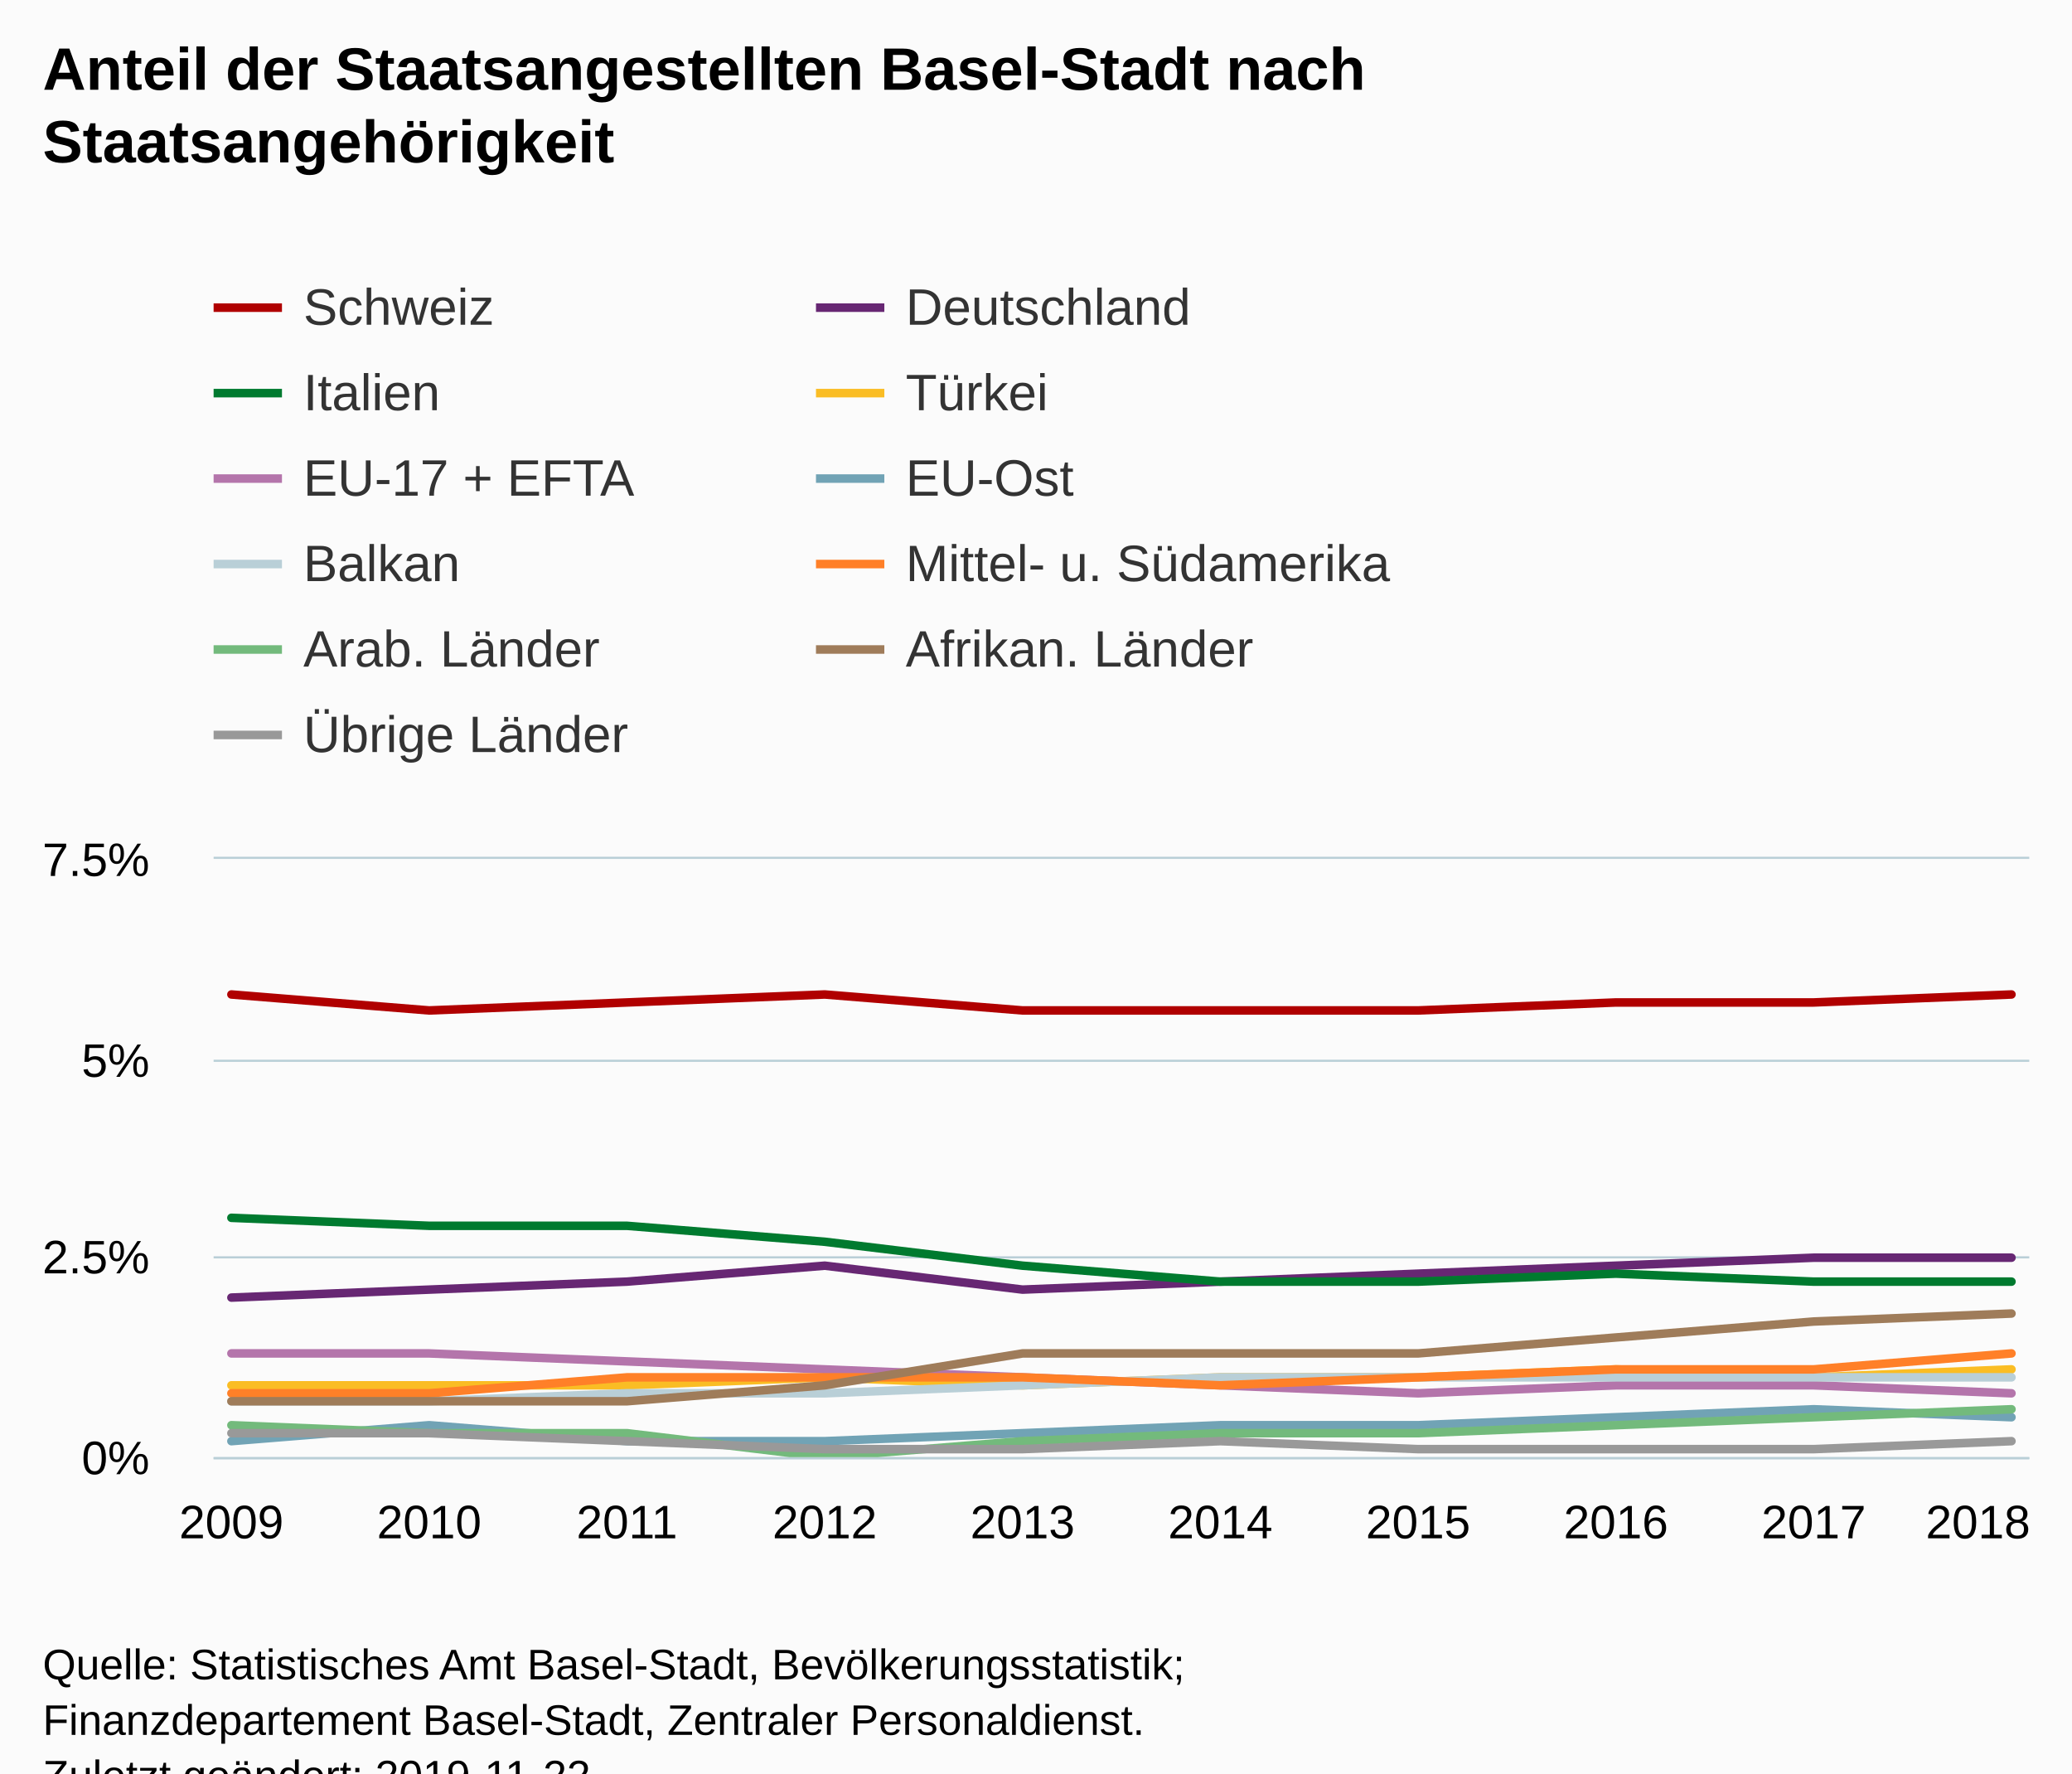
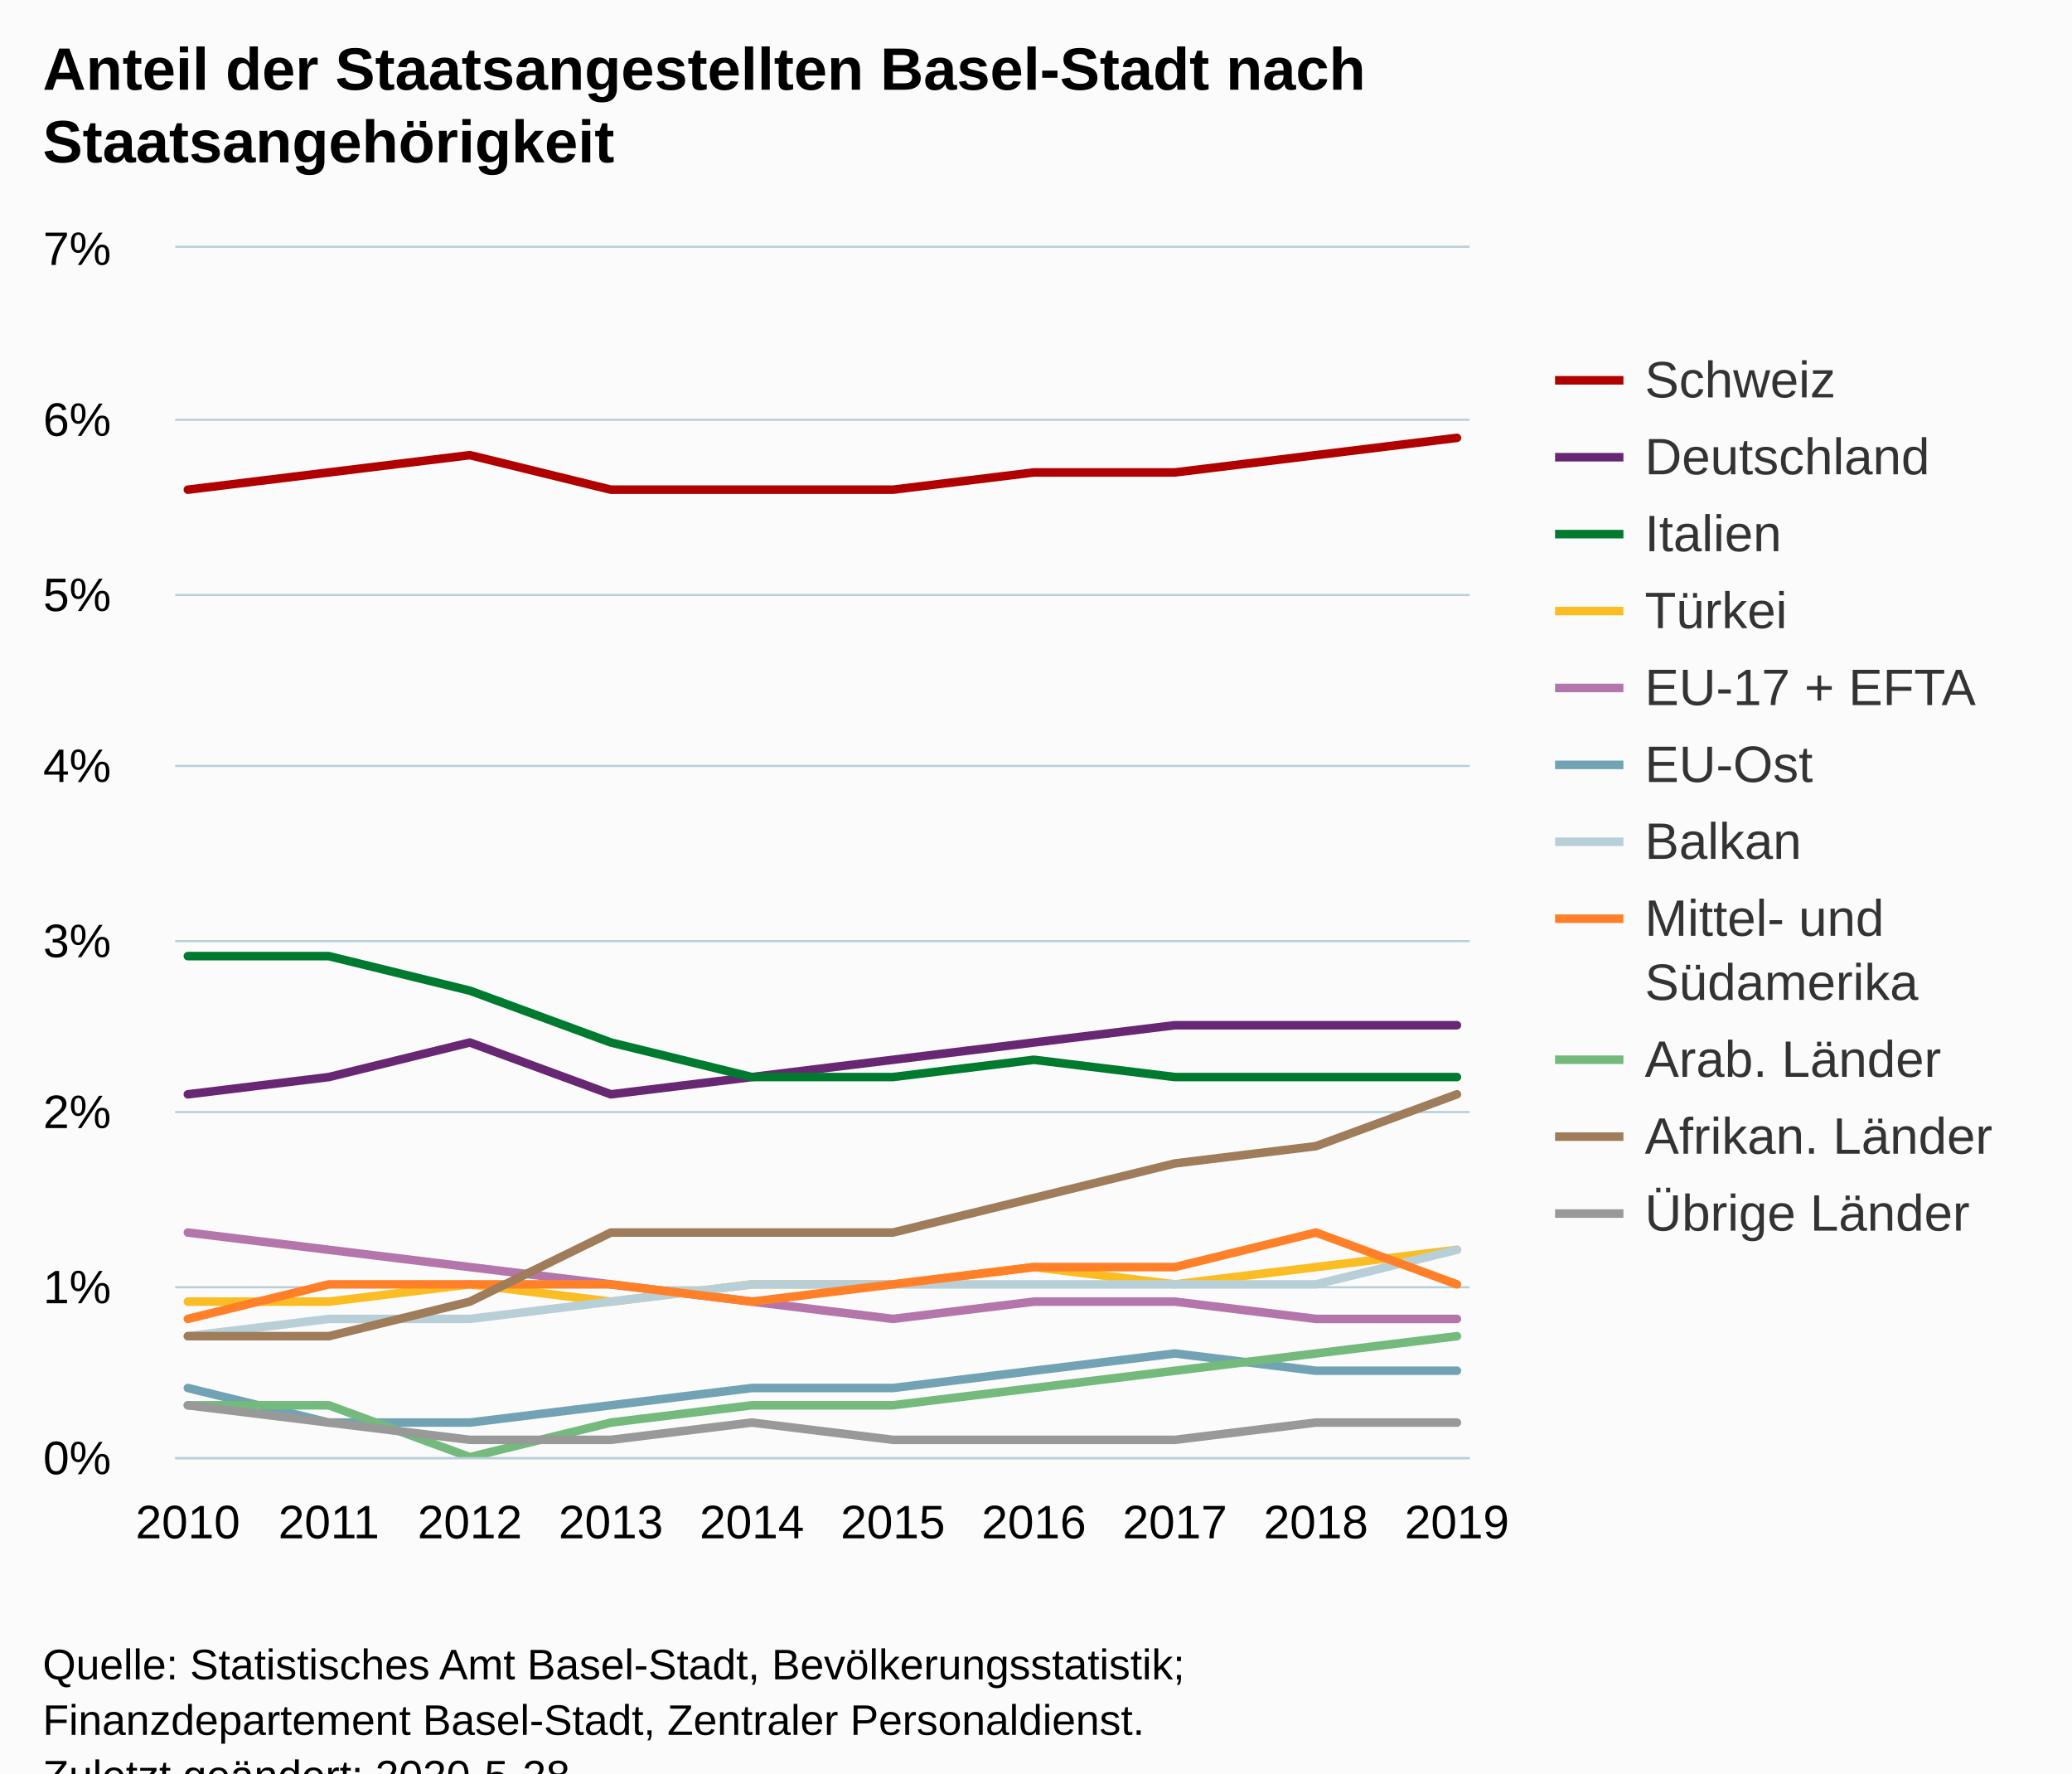
<svg xmlns="http://www.w3.org/2000/svg" version="1.1" class="highcharts-root" style="font-family:Arial;font-size:12px;" viewBox="0 0 485 415">
  <defs>
-     <clipPath id="highcharts-o1dkr4c-6">
-       <rect x="0" y="0" width="425" height="140" fill="none" />
+     <clipPath id="highcharts-0oyiacd-6">
+       <rect x="0" y="0" width="303" height="283" fill="none" />
    </clipPath>
-     <clipPath id="highcharts-o1dkr4c-7">
-       <rect x="0" y="0" width="425" height="140" fill="none" />
+     <clipPath id="highcharts-0oyiacd-7">
+       <rect x="0" y="0" width="303" height="283" fill="none" />
    </clipPath>
  </defs>
  <rect fill="#fbfbfb" class="highcharts-background" x="0" y="0" width="485" height="428" rx="0" ry="0" />
-   <rect fill="none" class="highcharts-plot-background" x="50" y="201" width="425" height="140" />
+   <rect fill="none" class="highcharts-plot-background" x="41" y="58" width="303" height="283" />
  <g class="highcharts-pane-group" data-z-index="0" />
  <g class="highcharts-grid highcharts-xaxis-grid " data-z-index="1">
-     <path fill="none" data-z-index="1" class="highcharts-grid-line" d="M 53.5 201 L 53.5 341" opacity="1" />
-     <path fill="none" data-z-index="1" class="highcharts-grid-line" d="M 99.5 201 L 99.5 341" opacity="1" />
-     <path fill="none" data-z-index="1" class="highcharts-grid-line" d="M 146.5 201 L 146.5 341" opacity="1" />
-     <path fill="none" data-z-index="1" class="highcharts-grid-line" d="M 192.5 201 L 192.5 341" opacity="1" />
-     <path fill="none" data-z-index="1" class="highcharts-grid-line" d="M 238.5 201 L 238.5 341" opacity="1" />
-     <path fill="none" data-z-index="1" class="highcharts-grid-line" d="M 285.5 201 L 285.5 341" opacity="1" />
-     <path fill="none" data-z-index="1" class="highcharts-grid-line" d="M 331.5 201 L 331.5 341" opacity="1" />
-     <path fill="none" data-z-index="1" class="highcharts-grid-line" d="M 377.5 201 L 377.5 341" opacity="1" />
-     <path fill="none" data-z-index="1" class="highcharts-grid-line" d="M 424.5 201 L 424.5 341" opacity="1" />
-     <path fill="none" data-z-index="1" class="highcharts-grid-line" d="M 470.5 201 L 470.5 341" opacity="1" />
+     <path fill="none" data-z-index="1" class="highcharts-grid-line" d="M 43.5 58 L 43.5 341" opacity="1" />
+     <path fill="none" data-z-index="1" class="highcharts-grid-line" d="M 76.5 58 L 76.5 341" opacity="1" />
+     <path fill="none" data-z-index="1" class="highcharts-grid-line" d="M 109.5 58 L 109.5 341" opacity="1" />
+     <path fill="none" data-z-index="1" class="highcharts-grid-line" d="M 142.5 58 L 142.5 341" opacity="1" />
+     <path fill="none" data-z-index="1" class="highcharts-grid-line" d="M 175.5 58 L 175.5 341" opacity="1" />
+     <path fill="none" data-z-index="1" class="highcharts-grid-line" d="M 208.5 58 L 208.5 341" opacity="1" />
+     <path fill="none" data-z-index="1" class="highcharts-grid-line" d="M 241.5 58 L 241.5 341" opacity="1" />
+     <path fill="none" data-z-index="1" class="highcharts-grid-line" d="M 274.5 58 L 274.5 341" opacity="1" />
+     <path fill="none" data-z-index="1" class="highcharts-grid-line" d="M 307.5 58 L 307.5 341" opacity="1" />
+     <path fill="none" data-z-index="1" class="highcharts-grid-line" d="M 340.5 58 L 340.5 341" opacity="1" />
  </g>
  <g class="highcharts-grid highcharts-yaxis-grid " data-z-index="1">
-     <path fill="none" stroke="#B9CFD7" stroke-width="0.5" data-z-index="1" class="highcharts-grid-line" d="M 50 341.25 L 475 341.25" opacity="1" />
-     <path fill="none" stroke="#B9CFD7" stroke-width="0.5" data-z-index="1" class="highcharts-grid-line" d="M 50 294.25 L 475 294.25" opacity="1" />
-     <path fill="none" stroke="#B9CFD7" stroke-width="0.5" data-z-index="1" class="highcharts-grid-line" d="M 50 248.25 L 475 248.25" opacity="1" />
-     <path fill="none" stroke="#B9CFD7" stroke-width="0.5" data-z-index="1" class="highcharts-grid-line" d="M 50 200.75 L 475 200.75" opacity="1" />
+     <path fill="none" stroke="#B9CFD7" stroke-width="0.5" data-z-index="1" class="highcharts-grid-line" d="M 41 341.25 L 344 341.25" opacity="1" />
+     <path fill="none" stroke="#B9CFD7" stroke-width="0.5" data-z-index="1" class="highcharts-grid-line" d="M 41 301.25 L 344 301.25" opacity="1" />
+     <path fill="none" stroke="#B9CFD7" stroke-width="0.5" data-z-index="1" class="highcharts-grid-line" d="M 41 260.25 L 344 260.25" opacity="1" />
+     <path fill="none" stroke="#B9CFD7" stroke-width="0.5" data-z-index="1" class="highcharts-grid-line" d="M 41 220.25 L 344 220.25" opacity="1" />
+     <path fill="none" stroke="#B9CFD7" stroke-width="0.5" data-z-index="1" class="highcharts-grid-line" d="M 41 179.25 L 344 179.25" opacity="1" />
+     <path fill="none" stroke="#B9CFD7" stroke-width="0.5" data-z-index="1" class="highcharts-grid-line" d="M 41 139.25 L 344 139.25" opacity="1" />
+     <path fill="none" stroke="#B9CFD7" stroke-width="0.5" data-z-index="1" class="highcharts-grid-line" d="M 41 98.25 L 344 98.25" opacity="1" />
+     <path fill="none" stroke="#B9CFD7" stroke-width="0.5" data-z-index="1" class="highcharts-grid-line" d="M 41 57.75 L 344 57.75" opacity="1" />
  </g>
-   <rect fill="none" class="highcharts-plot-border" data-z-index="1" x="50" y="201" width="425" height="140" />
+   <rect fill="none" class="highcharts-plot-border" data-z-index="1" x="41" y="58" width="303" height="283" />
  <g class="highcharts-axis highcharts-xaxis " data-z-index="2">
-     <path fill="none" class="highcharts-axis-line" stroke="#B9CFD7" stroke-width="0.5" data-z-index="7" d="M 50 341.25 L 475 341.25" />
+     <path fill="none" class="highcharts-axis-line" stroke="#B9CFD7" stroke-width="0.5" data-z-index="7" d="M 41 341.25 L 344 341.25" />
  </g>
  <g class="highcharts-axis highcharts-yaxis " data-z-index="2">
-     <path fill="none" class="highcharts-axis-line" data-z-index="7" d="M 50 201 L 50 341" />
+     <path fill="none" class="highcharts-axis-line" data-z-index="7" d="M 41 58 L 41 341" />
  </g>
  <g class="highcharts-series-group" data-z-index="3">
-     <g data-z-index="0.1" class="highcharts-series highcharts-series-0 highcharts-line-series " transform="translate(50,201) scale(1 1)" clip-path="url(#highcharts-o1dkr4c-7)">
-       <path fill="none" d="M 4.167 31.733 L 50.463 35.467 L 96.759 33.6 L 143.056 31.733 L 189.352 35.467 L 235.648 35.467 L 281.944 35.467 L 328.241 33.6 L 374.537 33.6 L 420.833 31.733" class="highcharts-graph" data-z-index="1" stroke="#b00000" stroke-width="2" stroke-linejoin="round" stroke-linecap="round" />
+     <g data-z-index="0.1" class="highcharts-series highcharts-series-0 highcharts-line-series " transform="translate(41,58) scale(1 1)" clip-path="url(#highcharts-0oyiacd-7)">
+       <path fill="none" d="M 2.971 56.6 L 35.977 52.557 L 68.984 48.514 L 101.99 56.6 L 134.997 56.6 L 168.003 56.6 L 201.01 52.557 L 234.016 52.557 L 267.023 48.514 L 300.029 44.471" class="highcharts-graph" data-z-index="1" stroke="#b00000" stroke-width="2" stroke-linejoin="round" stroke-linecap="round" />
    </g>
-     <g data-z-index="0.1" class="highcharts-markers highcharts-series-0 highcharts-line-series " transform="translate(50,201) scale(1 1)" clip-path="none" />
-     <g data-z-index="0.1" class="highcharts-series highcharts-series-1 highcharts-line-series " transform="translate(50,201) scale(1 1)" clip-path="url(#highcharts-o1dkr4c-7)">
-       <path fill="none" d="M 4.167 102.667 L 50.463 100.8 L 96.759 98.933 L 143.056 95.2 L 189.352 100.8 L 235.648 98.933 L 281.944 97.067 L 328.241 95.2 L 374.537 93.333 L 420.833 93.333" class="highcharts-graph" data-z-index="1" stroke="#672773" stroke-width="2" stroke-linejoin="round" stroke-linecap="round" />
+     <g data-z-index="0.1" class="highcharts-markers highcharts-series-0 highcharts-line-series " transform="translate(41,58) scale(1 1)" clip-path="none" />
+     <g data-z-index="0.1" class="highcharts-series highcharts-series-1 highcharts-line-series " transform="translate(41,58) scale(1 1)" clip-path="url(#highcharts-0oyiacd-7)">
+       <path fill="none" d="M 2.971 198.1 L 35.977 194.057 L 68.984 185.971 L 101.99 198.1 L 134.997 194.057 L 168.003 190.014 L 201.01 185.971 L 234.016 181.929 L 267.023 181.929 L 300.029 181.929" class="highcharts-graph" data-z-index="1" stroke="#672773" stroke-width="2" stroke-linejoin="round" stroke-linecap="round" />
    </g>
-     <g data-z-index="0.1" class="highcharts-markers highcharts-series-1 highcharts-line-series " transform="translate(50,201) scale(1 1)" clip-path="none" />
-     <g data-z-index="0.1" class="highcharts-series highcharts-series-2 highcharts-line-series " transform="translate(50,201) scale(1 1)" clip-path="url(#highcharts-o1dkr4c-7)">
-       <path fill="none" d="M 4.167 84 L 50.463 85.867 L 96.759 85.867 L 143.056 89.6 L 189.352 95.2 L 235.648 98.933 L 281.944 98.933 L 328.241 97.067 L 374.537 98.933 L 420.833 98.933" class="highcharts-graph" data-z-index="1" stroke="#007a2f" stroke-width="2" stroke-linejoin="round" stroke-linecap="round" />
+     <g data-z-index="0.1" class="highcharts-markers highcharts-series-1 highcharts-line-series " transform="translate(41,58) scale(1 1)" clip-path="none" />
+     <g data-z-index="0.1" class="highcharts-series highcharts-series-2 highcharts-line-series " transform="translate(41,58) scale(1 1)" clip-path="url(#highcharts-0oyiacd-7)">
+       <path fill="none" d="M 2.971 165.757 L 35.977 165.757 L 68.984 173.843 L 101.99 185.971 L 134.997 194.057 L 168.003 194.057 L 201.01 190.014 L 234.016 194.057 L 267.023 194.057 L 300.029 194.057" class="highcharts-graph" data-z-index="1" stroke="#007a2f" stroke-width="2" stroke-linejoin="round" stroke-linecap="round" />
    </g>
-     <g data-z-index="0.1" class="highcharts-markers highcharts-series-2 highcharts-line-series " transform="translate(50,201) scale(1 1)" clip-path="none" />
-     <g data-z-index="0.1" class="highcharts-series highcharts-series-3 highcharts-line-series " transform="translate(50,201) scale(1 1)" clip-path="url(#highcharts-o1dkr4c-7)">
-       <path fill="none" d="M 4.167 123.2 L 50.463 123.2 L 96.759 123.2 L 143.056 121.333 L 189.352 123.2 L 235.648 121.333 L 281.944 121.333 L 328.241 119.467 L 374.537 121.333 L 420.833 119.467" class="highcharts-graph" data-z-index="1" stroke="#fabd24" stroke-width="2" stroke-linejoin="round" stroke-linecap="round" />
+     <g data-z-index="0.1" class="highcharts-markers highcharts-series-2 highcharts-line-series " transform="translate(41,58) scale(1 1)" clip-path="none" />
+     <g data-z-index="0.1" class="highcharts-series highcharts-series-3 highcharts-line-series " transform="translate(41,58) scale(1 1)" clip-path="url(#highcharts-0oyiacd-7)">
+       <path fill="none" d="M 2.971 246.614 L 35.977 246.614 L 68.984 242.571 L 101.99 246.614 L 134.997 242.571 L 168.003 242.571 L 201.01 238.529 L 234.016 242.571 L 267.023 238.529 L 300.029 234.486" class="highcharts-graph" data-z-index="1" stroke="#fabd24" stroke-width="2" stroke-linejoin="round" stroke-linecap="round" />
    </g>
-     <g data-z-index="0.1" class="highcharts-markers highcharts-series-3 highcharts-line-series " transform="translate(50,201) scale(1 1)" clip-path="none" />
-     <g data-z-index="0.1" class="highcharts-series highcharts-series-4 highcharts-line-series " transform="translate(50,201) scale(1 1)" clip-path="url(#highcharts-o1dkr4c-7)">
-       <path fill="none" d="M 4.167 115.733 L 50.463 115.733 L 96.759 117.6 L 143.056 119.467 L 189.352 121.333 L 235.648 123.2 L 281.944 125.067 L 328.241 123.2 L 374.537 123.2 L 420.833 125.067" class="highcharts-graph" data-z-index="1" stroke="#b475ab" stroke-width="2" stroke-linejoin="round" stroke-linecap="round" />
+     <g data-z-index="0.1" class="highcharts-markers highcharts-series-3 highcharts-line-series " transform="translate(41,58) scale(1 1)" clip-path="none" />
+     <g data-z-index="0.1" class="highcharts-series highcharts-series-4 highcharts-line-series " transform="translate(41,58) scale(1 1)" clip-path="url(#highcharts-0oyiacd-7)">
+       <path fill="none" d="M 2.971 230.443 L 35.977 234.486 L 68.984 238.529 L 101.99 242.571 L 134.997 246.614 L 168.003 250.657 L 201.01 246.614 L 234.016 246.614 L 267.023 250.657 L 300.029 250.657" class="highcharts-graph" data-z-index="1" stroke="#b475ab" stroke-width="2" stroke-linejoin="round" stroke-linecap="round" />
    </g>
-     <g data-z-index="0.1" class="highcharts-markers highcharts-series-4 highcharts-line-series " transform="translate(50,201) scale(1 1)" clip-path="none" />
-     <g data-z-index="0.1" class="highcharts-series highcharts-series-5 highcharts-line-series " transform="translate(50,201) scale(1 1)" clip-path="url(#highcharts-o1dkr4c-7)">
-       <path fill="none" d="M 4.167 136.267 L 50.463 132.533 L 96.759 136.267 L 143.056 136.267 L 189.352 134.4 L 235.648 132.533 L 281.944 132.533 L 328.241 130.667 L 374.537 128.8 L 420.833 130.667" class="highcharts-graph" data-z-index="1" stroke="#71a3b5" stroke-width="2" stroke-linejoin="round" stroke-linecap="round" />
+     <g data-z-index="0.1" class="highcharts-markers highcharts-series-4 highcharts-line-series " transform="translate(41,58) scale(1 1)" clip-path="none" />
+     <g data-z-index="0.1" class="highcharts-series highcharts-series-5 highcharts-line-series " transform="translate(41,58) scale(1 1)" clip-path="url(#highcharts-0oyiacd-7)">
+       <path fill="none" d="M 2.971 266.829 L 35.977 274.914 L 68.984 274.914 L 101.99 270.871 L 134.997 266.829 L 168.003 266.829 L 201.01 262.786 L 234.016 258.743 L 267.023 262.786 L 300.029 262.786" class="highcharts-graph" data-z-index="1" stroke="#71a3b5" stroke-width="2" stroke-linejoin="round" stroke-linecap="round" />
    </g>
-     <g data-z-index="0.1" class="highcharts-markers highcharts-series-5 highcharts-line-series " transform="translate(50,201) scale(1 1)" clip-path="none" />
-     <g data-z-index="0.1" class="highcharts-series highcharts-series-6 highcharts-line-series " transform="translate(50,201) scale(1 1)" clip-path="url(#highcharts-o1dkr4c-7)">
-       <path fill="none" d="M 4.167 126.933 L 50.463 126.933 L 96.759 125.067 L 143.056 125.067 L 189.352 123.2 L 235.648 121.333 L 281.944 121.333 L 328.241 121.333 L 374.537 121.333 L 420.833 121.333" class="highcharts-graph" data-z-index="1" stroke="#b9cfd7" stroke-width="2" stroke-linejoin="round" stroke-linecap="round" />
+     <g data-z-index="0.1" class="highcharts-markers highcharts-series-5 highcharts-line-series " transform="translate(41,58) scale(1 1)" clip-path="none" />
+     <g data-z-index="0.1" class="highcharts-series highcharts-series-6 highcharts-line-series " transform="translate(41,58) scale(1 1)" clip-path="url(#highcharts-0oyiacd-7)">
+       <path fill="none" d="M 2.971 254.7 L 35.977 250.657 L 68.984 250.657 L 101.99 246.614 L 134.997 242.571 L 168.003 242.571 L 201.01 242.571 L 234.016 242.571 L 267.023 242.571 L 300.029 234.486" class="highcharts-graph" data-z-index="1" stroke="#b9cfd7" stroke-width="2" stroke-linejoin="round" stroke-linecap="round" />
    </g>
-     <g data-z-index="0.1" class="highcharts-markers highcharts-series-6 highcharts-line-series " transform="translate(50,201) scale(1 1)" clip-path="none" />
-     <g data-z-index="0.1" class="highcharts-series highcharts-series-7 highcharts-line-series " transform="translate(50,201) scale(1 1)" clip-path="url(#highcharts-o1dkr4c-7)">
-       <path fill="none" d="M 4.167 125.067 L 50.463 125.067 L 96.759 121.333 L 143.056 121.333 L 189.352 121.333 L 235.648 123.2 L 281.944 121.333 L 328.241 119.467 L 374.537 119.467 L 420.833 115.733" class="highcharts-graph" data-z-index="1" stroke="#ff8028" stroke-width="2" stroke-linejoin="round" stroke-linecap="round" />
+     <g data-z-index="0.1" class="highcharts-markers highcharts-series-6 highcharts-line-series " transform="translate(41,58) scale(1 1)" clip-path="none" />
+     <g data-z-index="0.1" class="highcharts-series highcharts-series-7 highcharts-line-series " transform="translate(41,58) scale(1 1)" clip-path="url(#highcharts-0oyiacd-7)">
+       <path fill="none" d="M 2.971 250.657 L 35.977 242.571 L 68.984 242.571 L 101.99 242.571 L 134.997 246.614 L 168.003 242.571 L 201.01 238.529 L 234.016 238.529 L 267.023 230.443 L 300.029 242.571" class="highcharts-graph" data-z-index="1" stroke="#ff8028" stroke-width="2" stroke-linejoin="round" stroke-linecap="round" />
    </g>
-     <g data-z-index="0.1" class="highcharts-markers highcharts-series-7 highcharts-line-series " transform="translate(50,201) scale(1 1)" clip-path="none" />
-     <g data-z-index="0.1" class="highcharts-series highcharts-series-8 highcharts-line-series " transform="translate(50,201) scale(1 1)" clip-path="url(#highcharts-o1dkr4c-7)">
-       <path fill="none" d="M 4.167 132.533 L 50.463 134.4 L 96.759 134.4 L 143.056 140 L 189.352 136.267 L 235.648 134.4 L 281.944 134.4 L 328.241 132.533 L 374.537 130.667 L 420.833 128.8" class="highcharts-graph" data-z-index="1" stroke="#73ba7c" stroke-width="2" stroke-linejoin="round" stroke-linecap="round" />
+     <g data-z-index="0.1" class="highcharts-markers highcharts-series-7 highcharts-line-series " transform="translate(41,58) scale(1 1)" clip-path="none" />
+     <g data-z-index="0.1" class="highcharts-series highcharts-series-8 highcharts-line-series " transform="translate(41,58) scale(1 1)" clip-path="url(#highcharts-0oyiacd-7)">
+       <path fill="none" d="M 2.971 270.871 L 35.977 270.871 L 68.984 283 L 101.99 274.914 L 134.997 270.871 L 168.003 270.871 L 201.01 266.829 L 234.016 262.786 L 267.023 258.743 L 300.029 254.7" class="highcharts-graph" data-z-index="1" stroke="#73ba7c" stroke-width="2" stroke-linejoin="round" stroke-linecap="round" />
    </g>
-     <g data-z-index="0.1" class="highcharts-markers highcharts-series-8 highcharts-line-series " transform="translate(50,201) scale(1 1)" clip-path="none" />
-     <g data-z-index="0.1" class="highcharts-series highcharts-series-9 highcharts-line-series " transform="translate(50,201) scale(1 1)" clip-path="url(#highcharts-o1dkr4c-7)">
-       <path fill="none" d="M 4.167 126.933 L 50.463 126.933 L 96.759 126.933 L 143.056 123.2 L 189.352 115.733 L 235.648 115.733 L 281.944 115.733 L 328.241 112 L 374.537 108.267 L 420.833 106.4" class="highcharts-graph" data-z-index="1" stroke="#9f7c5a" stroke-width="2" stroke-linejoin="round" stroke-linecap="round" />
+     <g data-z-index="0.1" class="highcharts-markers highcharts-series-8 highcharts-line-series " transform="translate(41,58) scale(1 1)" clip-path="none" />
+     <g data-z-index="0.1" class="highcharts-series highcharts-series-9 highcharts-line-series " transform="translate(41,58) scale(1 1)" clip-path="url(#highcharts-0oyiacd-7)">
+       <path fill="none" d="M 2.971 254.7 L 35.977 254.7 L 68.984 246.614 L 101.99 230.443 L 134.997 230.443 L 168.003 230.443 L 201.01 222.357 L 234.016 214.271 L 267.023 210.229 L 300.029 198.1" class="highcharts-graph" data-z-index="1" stroke="#9f7c5a" stroke-width="2" stroke-linejoin="round" stroke-linecap="round" />
    </g>
-     <g data-z-index="0.1" class="highcharts-markers highcharts-series-9 highcharts-line-series " transform="translate(50,201) scale(1 1)" clip-path="none" />
-     <g data-z-index="0.1" class="highcharts-series highcharts-series-10 highcharts-line-series " transform="translate(50,201) scale(1 1)" clip-path="url(#highcharts-o1dkr4c-7)">
-       <path fill="none" d="M 4.167 134.4 L 50.463 134.4 L 96.759 136.267 L 143.056 138.133 L 189.352 138.133 L 235.648 136.267 L 281.944 138.133 L 328.241 138.133 L 374.537 138.133 L 420.833 136.267" class="highcharts-graph" data-z-index="1" stroke="#999999" stroke-width="2" stroke-linejoin="round" stroke-linecap="round" />
+     <g data-z-index="0.1" class="highcharts-markers highcharts-series-9 highcharts-line-series " transform="translate(41,58) scale(1 1)" clip-path="none" />
+     <g data-z-index="0.1" class="highcharts-series highcharts-series-10 highcharts-line-series " transform="translate(41,58) scale(1 1)" clip-path="url(#highcharts-0oyiacd-7)">
+       <path fill="none" d="M 2.971 270.871 L 35.977 274.914 L 68.984 278.957 L 101.99 278.957 L 134.997 274.914 L 168.003 278.957 L 201.01 278.957 L 234.016 278.957 L 267.023 274.914 L 300.029 274.914" class="highcharts-graph" data-z-index="1" stroke="#999999" stroke-width="2" stroke-linejoin="round" stroke-linecap="round" />
    </g>
-     <g data-z-index="0.1" class="highcharts-markers highcharts-series-10 highcharts-line-series " transform="translate(50,201) scale(1 1)" clip-path="none" />
+     <g data-z-index="0.1" class="highcharts-markers highcharts-series-10 highcharts-line-series " transform="translate(41,58) scale(1 1)" clip-path="none" />
  </g>
  <text x="10" text-anchor="start" class="highcharts-title" data-z-index="4" style="color:#000000;font-size:14px;font-weight:bold;fill:#000000;" y="21">
    <tspan>Anteil der Staatsangestellten Basel-Stadt nach</tspan>
    <tspan dy="17" x="10">Staatsangehörigkeit</tspan>
  </text>
  <text x="10" text-anchor="start" class="highcharts-subtitle" data-z-index="4" style="color:#000000;font-size:12px;font-weight:normal;font-family:Arial;fill:#000000;" y="57" />
-   <g class="highcharts-legend" data-z-index="7" transform="translate(42,58)">
-     <rect fill="none" class="highcharts-legend-box" rx="0" ry="0" x="0" y="0" width="293" height="131" visibility="visible" />
+   <g class="highcharts-legend" data-z-index="7" transform="translate(356,75)">
+     <rect fill="none" class="highcharts-legend-box" rx="0" ry="0" x="0" y="0" width="119" height="224" visibility="visible" />
    <g data-z-index="1">
      <g>
        <g class="highcharts-legend-item highcharts-line-series highcharts-color-undefined highcharts-series-0" data-z-index="1" transform="translate(8,3)">
          <path fill="none" d="M 0 11 L 16 11" class="highcharts-graph" stroke="#b00000" stroke-width="2" />
          <text x="21" style="color:#333333;font-size:12px;font-weight:normal;cursor:pointer;fill:#333333;" text-anchor="start" data-z-index="2" y="15">
            <tspan>Schweiz</tspan>
          </text>
        </g>
-         <g class="highcharts-legend-item highcharts-line-series highcharts-color-undefined highcharts-series-1" data-z-index="1" transform="translate(149,3)">
+         <g class="highcharts-legend-item highcharts-line-series highcharts-color-undefined highcharts-series-1" data-z-index="1" transform="translate(8,21)">
          <path fill="none" d="M 0 11 L 16 11" class="highcharts-graph" stroke="#672773" stroke-width="2" />
          <text x="21" y="15" style="color:#333333;font-size:12px;font-weight:normal;cursor:pointer;fill:#333333;" text-anchor="start" data-z-index="2">
            <tspan>Deutschland</tspan>
          </text>
        </g>
-         <g class="highcharts-legend-item highcharts-line-series highcharts-color-undefined highcharts-series-2" data-z-index="1" transform="translate(8,23)">
+         <g class="highcharts-legend-item highcharts-line-series highcharts-color-undefined highcharts-series-2" data-z-index="1" transform="translate(8,39)">
          <path fill="none" d="M 0 11 L 16 11" class="highcharts-graph" stroke="#007a2f" stroke-width="2" />
          <text x="21" y="15" style="color:#333333;font-size:12px;font-weight:normal;cursor:pointer;fill:#333333;" text-anchor="start" data-z-index="2">
            <tspan>Italien</tspan>
          </text>
        </g>
-         <g class="highcharts-legend-item highcharts-line-series highcharts-color-undefined highcharts-series-3" data-z-index="1" transform="translate(149,23)">
+         <g class="highcharts-legend-item highcharts-line-series highcharts-color-undefined highcharts-series-3" data-z-index="1" transform="translate(8,57)">
          <path fill="none" d="M 0 11 L 16 11" class="highcharts-graph" stroke="#fabd24" stroke-width="2" />
          <text x="21" y="15" style="color:#333333;font-size:12px;font-weight:normal;cursor:pointer;fill:#333333;" text-anchor="start" data-z-index="2">
            <tspan>Türkei</tspan>
          </text>
        </g>
-         <g class="highcharts-legend-item highcharts-line-series highcharts-color-undefined highcharts-series-4" data-z-index="1" transform="translate(8,43)">
+         <g class="highcharts-legend-item highcharts-line-series highcharts-color-undefined highcharts-series-4" data-z-index="1" transform="translate(8,75)">
          <path fill="none" d="M 0 11 L 16 11" class="highcharts-graph" stroke="#b475ab" stroke-width="2" />
          <text x="21" y="15" style="color:#333333;font-size:12px;font-weight:normal;cursor:pointer;fill:#333333;" text-anchor="start" data-z-index="2">
            <tspan>EU-17 + EFTA</tspan>
          </text>
        </g>
-         <g class="highcharts-legend-item highcharts-line-series highcharts-color-undefined highcharts-series-5" data-z-index="1" transform="translate(149,43)">
+         <g class="highcharts-legend-item highcharts-line-series highcharts-color-undefined highcharts-series-5" data-z-index="1" transform="translate(8,93)">
          <path fill="none" d="M 0 11 L 16 11" class="highcharts-graph" stroke="#71a3b5" stroke-width="2" />
          <text x="21" y="15" style="color:#333333;font-size:12px;font-weight:normal;cursor:pointer;fill:#333333;" text-anchor="start" data-z-index="2">
            <tspan>EU-Ost</tspan>
          </text>
        </g>
-         <g class="highcharts-legend-item highcharts-line-series highcharts-color-undefined highcharts-series-6" data-z-index="1" transform="translate(8,63)">
+         <g class="highcharts-legend-item highcharts-line-series highcharts-color-undefined highcharts-series-6" data-z-index="1" transform="translate(8,111)">
          <path fill="none" d="M 0 11 L 16 11" class="highcharts-graph" stroke="#b9cfd7" stroke-width="2" />
          <text x="21" y="15" style="color:#333333;font-size:12px;font-weight:normal;cursor:pointer;fill:#333333;" text-anchor="start" data-z-index="2">
            <tspan>Balkan</tspan>
          </text>
        </g>
-         <g class="highcharts-legend-item highcharts-line-series highcharts-color-undefined highcharts-series-7" data-z-index="1" transform="translate(149,63)">
+         <g class="highcharts-legend-item highcharts-line-series highcharts-color-undefined highcharts-series-7" data-z-index="1" transform="translate(8,129)">
          <path fill="none" d="M 0 11 L 16 11" class="highcharts-graph" stroke="#ff8028" stroke-width="2" />
          <text x="21" y="15" style="color:#333333;font-size:12px;font-weight:normal;cursor:pointer;fill:#333333;" text-anchor="start" data-z-index="2">
-             <tspan>Mittel- u. Südamerika</tspan>
+             <tspan>Mittel- und</tspan>
+             <tspan x="21" dy="15">Südamerika</tspan>
          </text>
        </g>
-         <g class="highcharts-legend-item highcharts-line-series highcharts-color-undefined highcharts-series-8" data-z-index="1" transform="translate(8,83)">
+         <g class="highcharts-legend-item highcharts-line-series highcharts-color-undefined highcharts-series-8" data-z-index="1" transform="translate(8,162)">
          <path fill="none" d="M 0 11 L 16 11" class="highcharts-graph" stroke="#73ba7c" stroke-width="2" />
          <text x="21" y="15" style="color:#333333;font-size:12px;font-weight:normal;cursor:pointer;fill:#333333;" text-anchor="start" data-z-index="2">
            <tspan>Arab. Länder</tspan>
          </text>
        </g>
-         <g class="highcharts-legend-item highcharts-line-series highcharts-color-undefined highcharts-series-9" data-z-index="1" transform="translate(149,83)">
+         <g class="highcharts-legend-item highcharts-line-series highcharts-color-undefined highcharts-series-9" data-z-index="1" transform="translate(8,180)">
          <path fill="none" d="M 0 11 L 16 11" class="highcharts-graph" stroke="#9f7c5a" stroke-width="2" />
          <text x="21" y="15" style="color:#333333;font-size:12px;font-weight:normal;cursor:pointer;fill:#333333;" text-anchor="start" data-z-index="2">
            <tspan>Afrikan. Länder</tspan>
          </text>
        </g>
-         <g class="highcharts-legend-item highcharts-line-series highcharts-color-undefined highcharts-series-10" data-z-index="1" transform="translate(8,103)">
+         <g class="highcharts-legend-item highcharts-line-series highcharts-color-undefined highcharts-series-10" data-z-index="1" transform="translate(8,198)">
          <path fill="none" d="M 0 11 L 16 11" class="highcharts-graph" stroke="#999999" stroke-width="2" />
          <text x="21" y="15" style="color:#333333;font-size:12px;font-weight:normal;cursor:pointer;fill:#333333;" text-anchor="start" data-z-index="2">
            <tspan>Übrige Länder</tspan>
          </text>
        </g>
      </g>
    </g>
  </g>
  <g class="highcharts-axis-labels highcharts-xaxis-labels " data-z-index="7">
-     <text x="54.167" style="color:#000000;cursor:default;font-size:11px;fill:#000000;" text-anchor="middle" transform="translate(0,0)" y="360" opacity="1">2009</text>
-     <text x="100.463" style="color:#000000;cursor:default;font-size:11px;fill:#000000;" text-anchor="middle" transform="translate(0,0)" y="360" opacity="1">2010</text>
-     <text x="146.759" style="color:#000000;cursor:default;font-size:11px;fill:#000000;" text-anchor="middle" transform="translate(0,0)" y="360" opacity="1">2011</text>
-     <text x="193.056" style="color:#000000;cursor:default;font-size:11px;fill:#000000;" text-anchor="middle" transform="translate(0,0)" y="360" opacity="1">2012</text>
-     <text x="239.352" style="color:#000000;cursor:default;font-size:11px;fill:#000000;" text-anchor="middle" transform="translate(0,0)" y="360" opacity="1">2013</text>
-     <text x="285.648" style="color:#000000;cursor:default;font-size:11px;fill:#000000;" text-anchor="middle" transform="translate(0,0)" y="360" opacity="1">2014</text>
-     <text x="331.944" style="color:#000000;cursor:default;font-size:11px;fill:#000000;" text-anchor="middle" transform="translate(0,0)" y="360" opacity="1">2015</text>
-     <text x="378.241" style="color:#000000;cursor:default;font-size:11px;fill:#000000;" text-anchor="middle" transform="translate(0,0)" y="360" opacity="1">2016</text>
-     <text x="424.537" style="color:#000000;cursor:default;font-size:11px;fill:#000000;" text-anchor="middle" transform="translate(0,0)" y="360" opacity="1">2017</text>
-     <text x="463" style="color:#000000;cursor:default;font-size:11px;fill:#000000;" text-anchor="middle" transform="translate(0,0)" y="360" opacity="1">2018</text>
+     <text x="43.971" style="color:#000000;cursor:default;font-size:11px;fill:#000000;" text-anchor="middle" transform="translate(0,0)" y="360" opacity="1">2010</text>
+     <text x="76.977" style="color:#000000;cursor:default;font-size:11px;fill:#000000;" text-anchor="middle" transform="translate(0,0)" y="360" opacity="1">2011</text>
+     <text x="109.984" style="color:#000000;cursor:default;font-size:11px;fill:#000000;" text-anchor="middle" transform="translate(0,0)" y="360" opacity="1">2012</text>
+     <text x="142.99" style="color:#000000;cursor:default;font-size:11px;fill:#000000;" text-anchor="middle" transform="translate(0,0)" y="360" opacity="1">2013</text>
+     <text x="175.997" style="color:#000000;cursor:default;font-size:11px;fill:#000000;" text-anchor="middle" transform="translate(0,0)" y="360" opacity="1">2014</text>
+     <text x="209.003" style="color:#000000;cursor:default;font-size:11px;fill:#000000;" text-anchor="middle" transform="translate(0,0)" y="360" opacity="1">2015</text>
+     <text x="242.01" style="color:#000000;cursor:default;font-size:11px;fill:#000000;" text-anchor="middle" transform="translate(0,0)" y="360" opacity="1">2016</text>
+     <text x="275.016" style="color:#000000;cursor:default;font-size:11px;fill:#000000;" text-anchor="middle" transform="translate(0,0)" y="360" opacity="1">2017</text>
+     <text x="308.023" style="color:#000000;cursor:default;font-size:11px;fill:#000000;" text-anchor="middle" transform="translate(0,0)" y="360" opacity="1">2018</text>
+     <text x="341.029" style="color:#000000;cursor:default;font-size:11px;fill:#000000;" text-anchor="middle" transform="translate(0,0)" y="360" opacity="1">2019</text>
  </g>
  <g class="highcharts-axis-labels highcharts-yaxis-labels " data-z-index="7">
-     <text x="35" style="color:#000000;cursor:default;font-size:11px;fill:#000000;" text-anchor="end" transform="translate(0,0)" y="345" opacity="1">0%</text>
-     <text x="35" style="color:#000000;cursor:default;font-size:11px;fill:#000000;" text-anchor="end" transform="translate(0,0)" y="298" opacity="1">2.5%</text>
-     <text x="35" style="color:#000000;cursor:default;font-size:11px;fill:#000000;" text-anchor="end" transform="translate(0,0)" y="252" opacity="1">5%</text>
-     <text x="35" style="color:#000000;cursor:default;font-size:11px;fill:#000000;" text-anchor="end" transform="translate(0,0)" y="205" opacity="1">7.5%</text>
+     <text x="26" style="color:#000000;cursor:default;font-size:11px;fill:#000000;" text-anchor="end" transform="translate(0,0)" y="345" opacity="1">0%</text>
+     <text x="26" style="color:#000000;cursor:default;font-size:11px;fill:#000000;" text-anchor="end" transform="translate(0,0)" y="305" opacity="1">1%</text>
+     <text x="26" style="color:#000000;cursor:default;font-size:11px;fill:#000000;" text-anchor="end" transform="translate(0,0)" y="264" opacity="1">2%</text>
+     <text x="26" style="color:#000000;cursor:default;font-size:11px;fill:#000000;" text-anchor="end" transform="translate(0,0)" y="224" opacity="1">3%</text>
+     <text x="26" style="color:#000000;cursor:default;font-size:11px;fill:#000000;" text-anchor="end" transform="translate(0,0)" y="183" opacity="1">4%</text>
+     <text x="26" style="color:#000000;cursor:default;font-size:11px;fill:#000000;" text-anchor="end" transform="translate(0,0)" y="143" opacity="1">5%</text>
+     <text x="26" style="color:#000000;cursor:default;font-size:11px;fill:#000000;" text-anchor="end" transform="translate(0,0)" y="102" opacity="1">6%</text>
+     <text x="26" style="color:#000000;cursor:default;font-size:11px;fill:#000000;" text-anchor="end" transform="translate(0,0)" y="62" opacity="1">7%</text>
  </g>
  <text x="10" class="highcharts-credits" text-anchor="start" data-z-index="8" style="cursor:default;color:#000000;font-size:10px;fill:#000000;" y="393">
    <tspan>Quelle: Statistisches Amt Basel-Stadt, Bevölkerungsstatistik;</tspan>
    <tspan x="10" dy="13">Finanzdepartement Basel-Stadt, Zentraler Personaldienst.</tspan>
-     <tspan x="10" dy="13">Zuletzt geändert: 2019-11-22</tspan>
+     <tspan x="10" dy="13">Zuletzt geändert: 2020-5-28</tspan>
  </text>
</svg>
